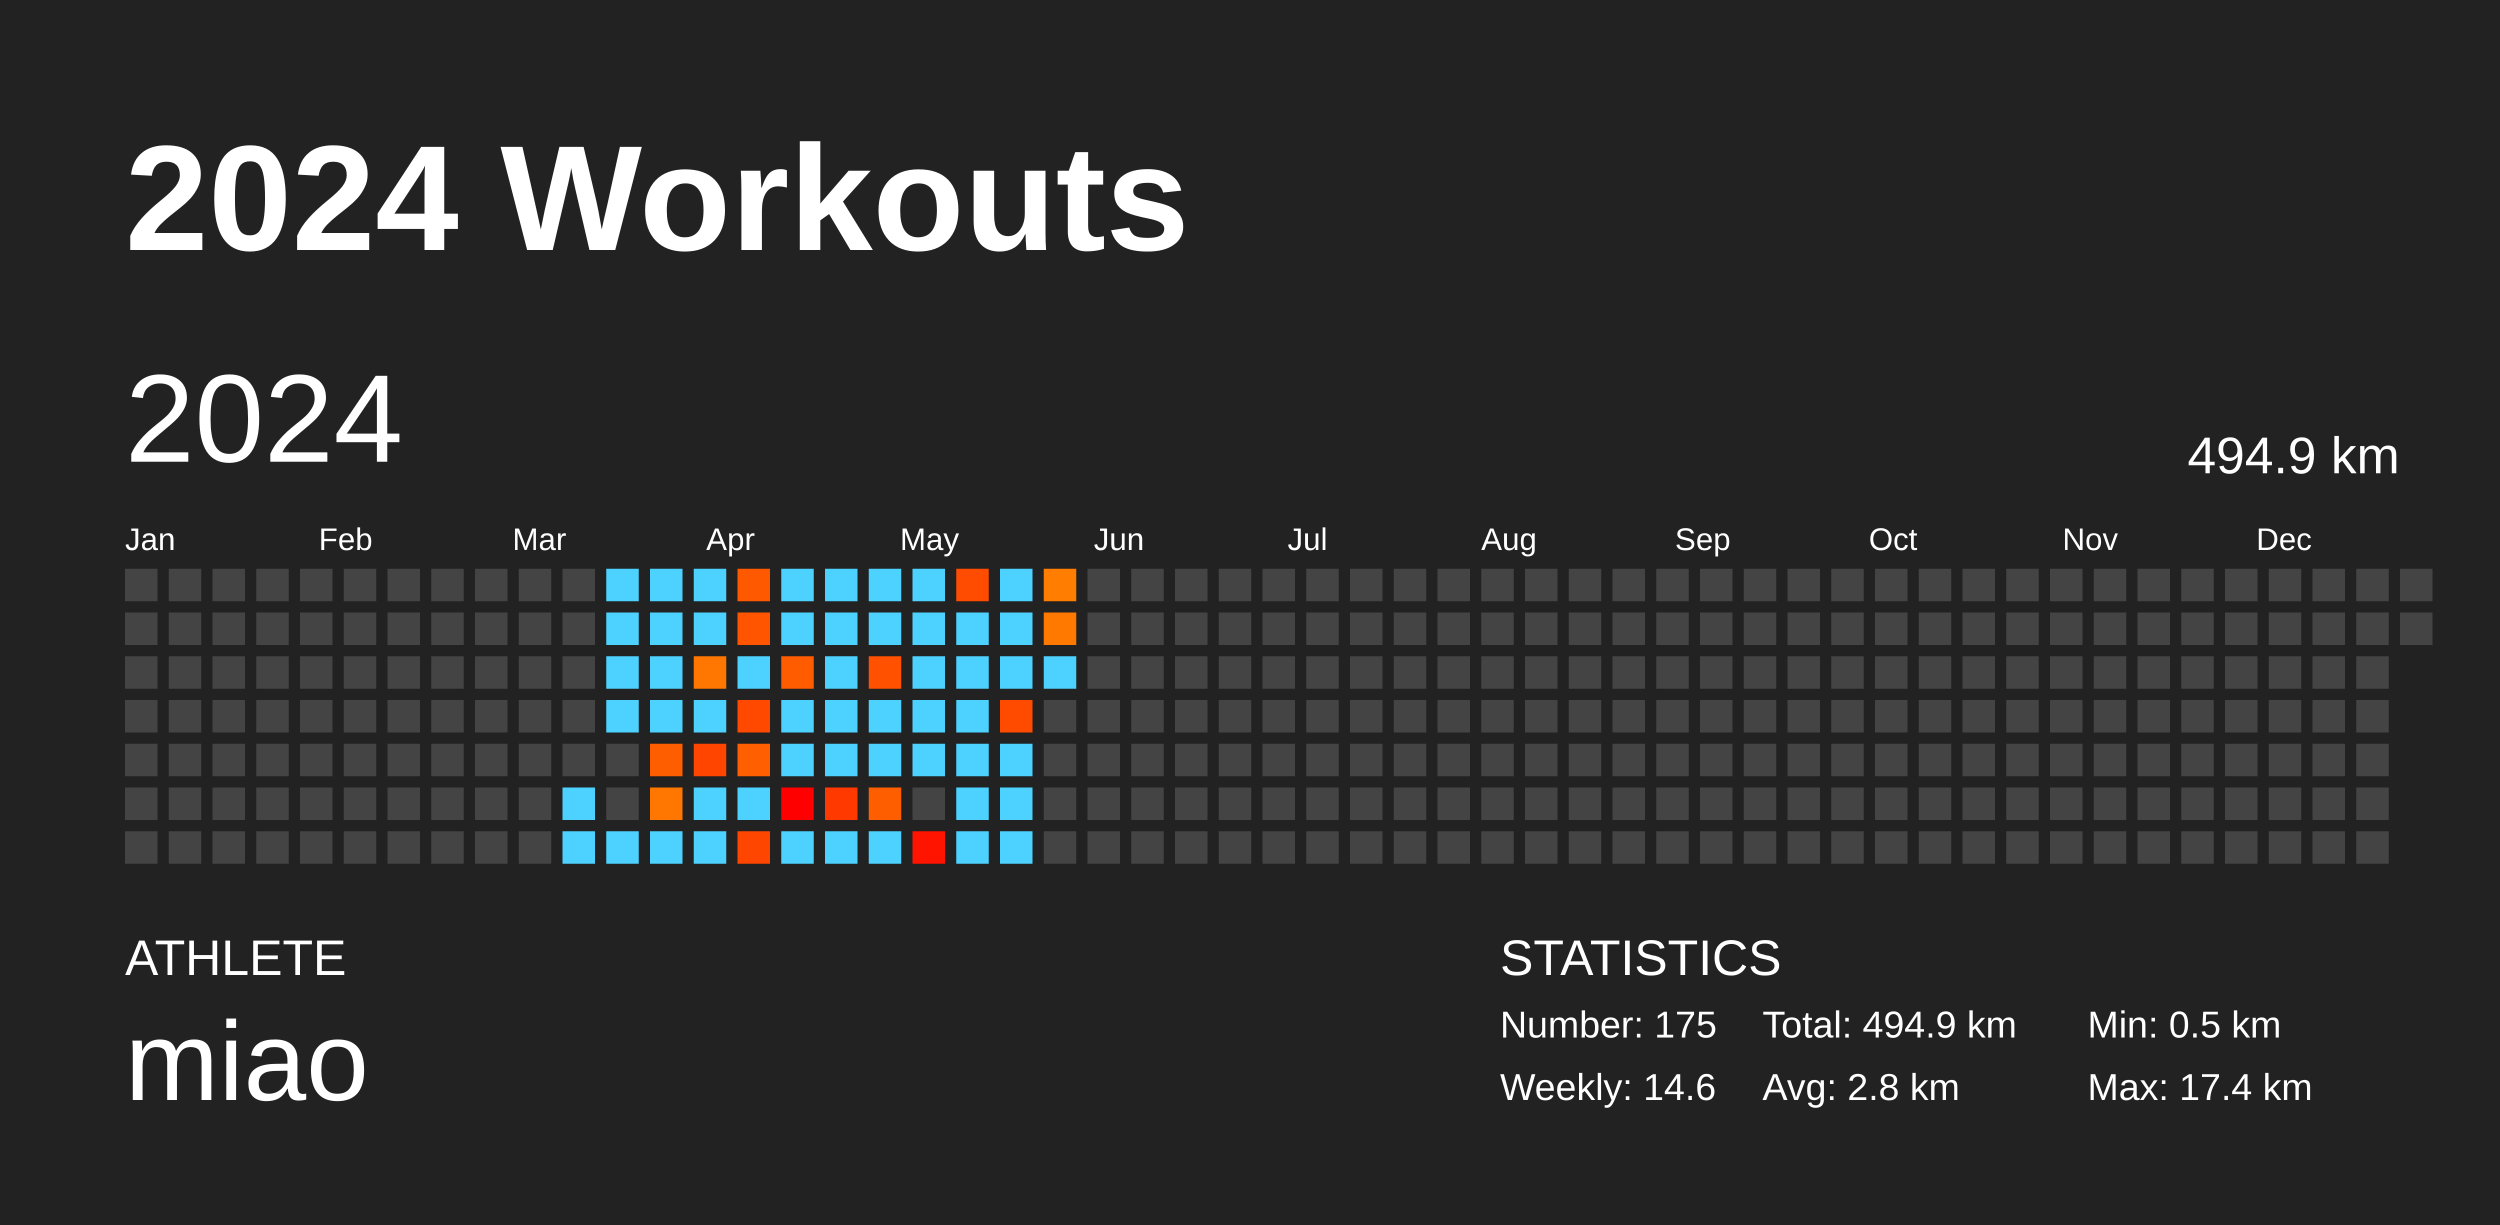
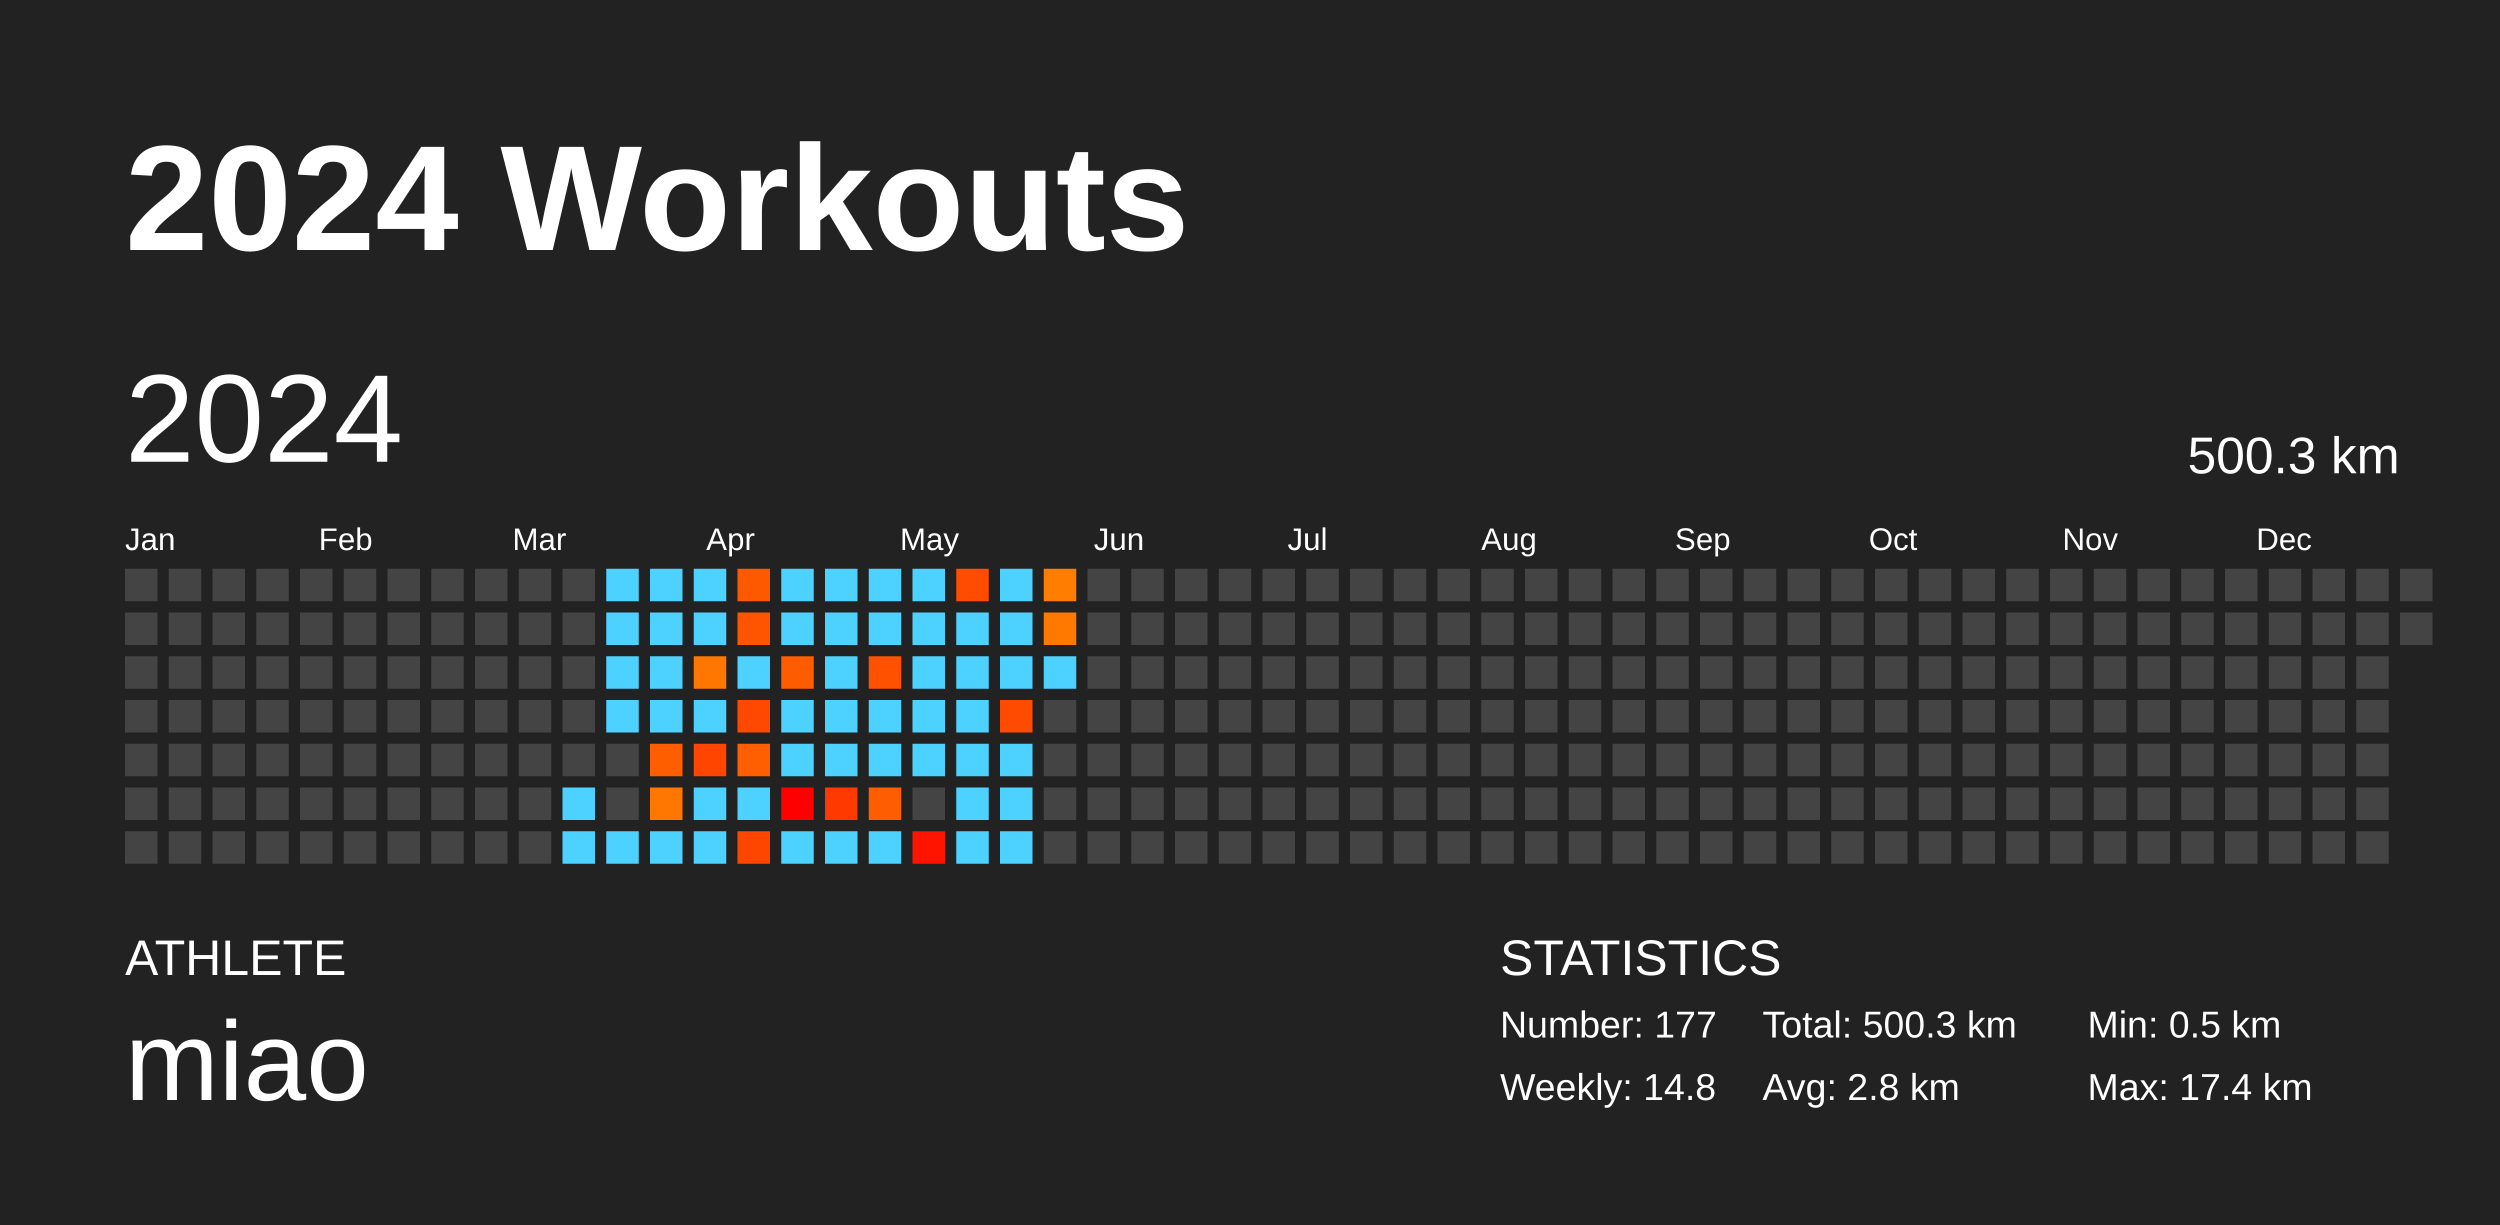
<svg xmlns="http://www.w3.org/2000/svg" baseProfile="full" height="98mm" version="1.1" viewBox="0,0,200,98" width="200mm">
  <defs />
  <rect fill="#222222" height="98" width="200" x="0" y="0" />
  <text fill="#FFFFFF" style="font-size:12px; font-family:Arial; font-weight:bold;" x="10" y="20">2024 Workouts</text>
  <text fill="#FFFFFF" style="font-size:4px; font-family:Arial" x="10" y="78">ATHLETE</text>
  <text fill="#FFFFFF" style="font-size:9px; font-family:Arial" x="10" y="88">miao</text>
  <text fill="#FFFFFF" style="font-size:4px; font-family:Arial" x="120" y="78">STATISTICS</text>
-   <text fill="#FFFFFF" style="font-size:3px; font-family:Arial" x="120" y="83">Number: 175</text>
-   <text fill="#FFFFFF" style="font-size:3px; font-family:Arial" x="120" y="88">Weekly: 14.6</text>
-   <text fill="#FFFFFF" style="font-size:3px; font-family:Arial" x="141" y="83">Total: 494.9 km</text>
+   <text fill="#FFFFFF" style="font-size:3px; font-family:Arial" x="120" y="83">Number: 177</text>
+   <text fill="#FFFFFF" style="font-size:3px; font-family:Arial" x="120" y="88">Weekly: 14.8</text>
+   <text fill="#FFFFFF" style="font-size:3px; font-family:Arial" x="141" y="83">Total: 500.3 km</text>
  <text fill="#FFFFFF" style="font-size:3px; font-family:Arial" x="141" y="88">Avg: 2.8 km</text>
  <text fill="#FFFFFF" style="font-size:3px; font-family:Arial" x="167" y="83">Min: 0.5 km</text>
  <text fill="#FFFFFF" style="font-size:3px; font-family:Arial" x="167" y="88">Max: 17.4 km</text>
  <text dominant-baseline="hanging" fill="#FFFFFF" style="font-size:10.0px; font-family:Arial;" x="10" y="30">2024</text>
-   <text dominant-baseline="hanging" fill="#FFFFFF" style="font-size:4.125px; font-family:Arial;" x="175" y="35">494.9 km</text>
+   <text dominant-baseline="hanging" fill="#FFFFFF" style="font-size:4.125px; font-family:Arial;" x="175" y="35">500.3 km</text>
  <text fill="#FFFFFF" style="font-size:2.5px; font-family:Arial" x="10.0" y="44">Jan</text>
  <text fill="#FFFFFF" style="font-size:2.5px; font-family:Arial" x="25.5" y="44">Feb</text>
  <text fill="#FFFFFF" style="font-size:2.5px; font-family:Arial" x="41.0" y="44">Mar</text>
  <text fill="#FFFFFF" style="font-size:2.5px; font-family:Arial" x="56.5" y="44">Apr</text>
  <text fill="#FFFFFF" style="font-size:2.5px; font-family:Arial" x="72.0" y="44">May</text>
  <text fill="#FFFFFF" style="font-size:2.5px; font-family:Arial" x="87.5" y="44">Jun</text>
  <text fill="#FFFFFF" style="font-size:2.5px; font-family:Arial" x="103.0" y="44">Jul</text>
  <text fill="#FFFFFF" style="font-size:2.5px; font-family:Arial" x="118.5" y="44">Aug</text>
  <text fill="#FFFFFF" style="font-size:2.5px; font-family:Arial" x="134.0" y="44">Sep</text>
  <text fill="#FFFFFF" style="font-size:2.5px; font-family:Arial" x="149.5" y="44">Oct</text>
  <text fill="#FFFFFF" style="font-size:2.5px; font-family:Arial" x="165.0" y="44">Nov</text>
  <text fill="#FFFFFF" style="font-size:2.5px; font-family:Arial" x="180.5" y="44">Dec</text>
  <rect fill="#444444" height="2.6" width="2.6" x="10.0" y="45.5" />
  <rect fill="#444444" height="2.6" width="2.6" x="10.0" y="49.0" />
  <rect fill="#444444" height="2.6" width="2.6" x="10.0" y="52.5" />
  <rect fill="#444444" height="2.6" width="2.6" x="10.0" y="56.0" />
  <rect fill="#444444" height="2.6" width="2.6" x="10.0" y="59.5" />
  <rect fill="#444444" height="2.6" width="2.6" x="10.0" y="63.0" />
  <rect fill="#444444" height="2.6" width="2.6" x="10.0" y="66.5" />
  <rect fill="#444444" height="2.6" width="2.6" x="13.5" y="45.5" />
  <rect fill="#444444" height="2.6" width="2.6" x="13.5" y="49.0" />
  <rect fill="#444444" height="2.6" width="2.6" x="13.5" y="52.5" />
  <rect fill="#444444" height="2.6" width="2.6" x="13.5" y="56.0" />
  <rect fill="#444444" height="2.6" width="2.6" x="13.5" y="59.5" />
  <rect fill="#444444" height="2.6" width="2.6" x="13.5" y="63.0" />
  <rect fill="#444444" height="2.6" width="2.6" x="13.5" y="66.5" />
  <rect fill="#444444" height="2.6" width="2.6" x="17.0" y="45.5" />
  <rect fill="#444444" height="2.6" width="2.6" x="17.0" y="49.0" />
  <rect fill="#444444" height="2.6" width="2.6" x="17.0" y="52.5" />
  <rect fill="#444444" height="2.6" width="2.6" x="17.0" y="56.0" />
  <rect fill="#444444" height="2.6" width="2.6" x="17.0" y="59.5" />
  <rect fill="#444444" height="2.6" width="2.6" x="17.0" y="63.0" />
  <rect fill="#444444" height="2.6" width="2.6" x="17.0" y="66.5" />
  <rect fill="#444444" height="2.6" width="2.6" x="20.5" y="45.5" />
  <rect fill="#444444" height="2.6" width="2.6" x="20.5" y="49.0" />
  <rect fill="#444444" height="2.6" width="2.6" x="20.5" y="52.5" />
  <rect fill="#444444" height="2.6" width="2.6" x="20.5" y="56.0" />
  <rect fill="#444444" height="2.6" width="2.6" x="20.5" y="59.5" />
  <rect fill="#444444" height="2.6" width="2.6" x="20.5" y="63.0" />
  <rect fill="#444444" height="2.6" width="2.6" x="20.5" y="66.5" />
  <rect fill="#444444" height="2.6" width="2.6" x="24.0" y="45.5" />
  <rect fill="#444444" height="2.6" width="2.6" x="24.0" y="49.0" />
  <rect fill="#444444" height="2.6" width="2.6" x="24.0" y="52.5" />
  <rect fill="#444444" height="2.6" width="2.6" x="24.0" y="56.0" />
  <rect fill="#444444" height="2.6" width="2.6" x="24.0" y="59.5" />
  <rect fill="#444444" height="2.6" width="2.6" x="24.0" y="63.0" />
  <rect fill="#444444" height="2.6" width="2.6" x="24.0" y="66.5" />
  <rect fill="#444444" height="2.6" width="2.6" x="27.5" y="45.5" />
  <rect fill="#444444" height="2.6" width="2.6" x="27.5" y="49.0" />
  <rect fill="#444444" height="2.6" width="2.6" x="27.5" y="52.5" />
  <rect fill="#444444" height="2.6" width="2.6" x="27.5" y="56.0" />
  <rect fill="#444444" height="2.6" width="2.6" x="27.5" y="59.5" />
  <rect fill="#444444" height="2.6" width="2.6" x="27.5" y="63.0" />
  <rect fill="#444444" height="2.6" width="2.6" x="27.5" y="66.5" />
  <rect fill="#444444" height="2.6" width="2.6" x="31.0" y="45.5" />
  <rect fill="#444444" height="2.6" width="2.6" x="31.0" y="49.0" />
  <rect fill="#444444" height="2.6" width="2.6" x="31.0" y="52.5" />
  <rect fill="#444444" height="2.6" width="2.6" x="31.0" y="56.0" />
  <rect fill="#444444" height="2.6" width="2.6" x="31.0" y="59.5" />
  <rect fill="#444444" height="2.6" width="2.6" x="31.0" y="63.0" />
  <rect fill="#444444" height="2.6" width="2.6" x="31.0" y="66.5" />
  <rect fill="#444444" height="2.6" width="2.6" x="34.5" y="45.5" />
  <rect fill="#444444" height="2.6" width="2.6" x="34.5" y="49.0" />
  <rect fill="#444444" height="2.6" width="2.6" x="34.5" y="52.5" />
  <rect fill="#444444" height="2.6" width="2.6" x="34.5" y="56.0" />
  <rect fill="#444444" height="2.6" width="2.6" x="34.5" y="59.5" />
  <rect fill="#444444" height="2.6" width="2.6" x="34.5" y="63.0" />
  <rect fill="#444444" height="2.6" width="2.6" x="34.5" y="66.5" />
  <rect fill="#444444" height="2.6" width="2.6" x="38.0" y="45.5" />
  <rect fill="#444444" height="2.6" width="2.6" x="38.0" y="49.0" />
  <rect fill="#444444" height="2.6" width="2.6" x="38.0" y="52.5" />
  <rect fill="#444444" height="2.6" width="2.6" x="38.0" y="56.0" />
  <rect fill="#444444" height="2.6" width="2.6" x="38.0" y="59.5" />
  <rect fill="#444444" height="2.6" width="2.6" x="38.0" y="63.0" />
  <rect fill="#444444" height="2.6" width="2.6" x="38.0" y="66.5" />
  <rect fill="#444444" height="2.6" width="2.6" x="41.5" y="45.5" />
  <rect fill="#444444" height="2.6" width="2.6" x="41.5" y="49.0" />
  <rect fill="#444444" height="2.6" width="2.6" x="41.5" y="52.5" />
  <rect fill="#444444" height="2.6" width="2.6" x="41.5" y="56.0" />
  <rect fill="#444444" height="2.6" width="2.6" x="41.5" y="59.5" />
  <rect fill="#444444" height="2.6" width="2.6" x="41.5" y="63.0" />
  <rect fill="#444444" height="2.6" width="2.6" x="41.5" y="66.5" />
  <rect fill="#444444" height="2.6" width="2.6" x="45.0" y="45.5" />
  <rect fill="#444444" height="2.6" width="2.6" x="45.0" y="49.0" />
  <rect fill="#444444" height="2.6" width="2.6" x="45.0" y="52.5" />
  <rect fill="#444444" height="2.6" width="2.6" x="45.0" y="56.0" />
  <rect fill="#444444" height="2.6" width="2.6" x="45.0" y="59.5" />
  <rect fill="#4dd2ff" height="2.6" width="2.6" x="45.0" y="63.0" />
  <rect fill="#4dd2ff" height="2.6" width="2.6" x="45.0" y="66.5" />
  <rect fill="#4dd2ff" height="2.6" width="2.6" x="48.5" y="45.5" />
  <rect fill="#4dd2ff" height="2.6" width="2.6" x="48.5" y="49.0" />
  <rect fill="#4dd2ff" height="2.6" width="2.6" x="48.5" y="52.5" />
  <rect fill="#4dd2ff" height="2.6" width="2.6" x="48.5" y="56.0" />
  <rect fill="#444444" height="2.6" width="2.6" x="48.5" y="59.5" />
  <rect fill="#444444" height="2.6" width="2.6" x="48.5" y="63.0" />
  <rect fill="#4dd2ff" height="2.6" width="2.6" x="48.5" y="66.5" />
  <rect fill="#4dd2ff" height="2.6" width="2.6" x="52.0" y="45.5" />
  <rect fill="#4dd2ff" height="2.6" width="2.6" x="52.0" y="49.0" />
  <rect fill="#4dd2ff" height="2.6" width="2.6" x="52.0" y="52.5" />
  <rect fill="#4dd2ff" height="2.6" width="2.6" x="52.0" y="56.0" />
  <rect fill="#ff5e00" height="2.6" width="2.6" x="52.0" y="59.5" />
  <rect fill="#ff7700" height="2.6" width="2.6" x="52.0" y="63.0" />
  <rect fill="#4dd2ff" height="2.6" width="2.6" x="52.0" y="66.5" />
  <rect fill="#4dd2ff" height="2.6" width="2.6" x="55.5" y="45.5" />
  <rect fill="#4dd2ff" height="2.6" width="2.6" x="55.5" y="49.0" />
  <rect fill="#ff7700" height="2.6" width="2.6" x="55.5" y="52.5" />
  <rect fill="#4dd2ff" height="2.6" width="2.6" x="55.5" y="56.0" />
  <rect fill="#ff4500" height="2.6" width="2.6" x="55.5" y="59.5" />
  <rect fill="#4dd2ff" height="2.6" width="2.6" x="55.5" y="63.0" />
  <rect fill="#4dd2ff" height="2.6" width="2.6" x="55.5" y="66.5" />
  <rect fill="#ff5900" height="2.6" width="2.6" x="59.0" y="45.5" />
  <rect fill="#ff5500" height="2.6" width="2.6" x="59.0" y="49.0" />
  <rect fill="#4dd2ff" height="2.6" width="2.6" x="59.0" y="52.5" />
  <rect fill="#ff4900" height="2.6" width="2.6" x="59.0" y="56.0" />
  <rect fill="#ff5f00" height="2.6" width="2.6" x="59.0" y="59.5" />
  <rect fill="#4dd2ff" height="2.6" width="2.6" x="59.0" y="63.0" />
  <rect fill="#ff4600" height="2.6" width="2.6" x="59.0" y="66.5" />
  <rect fill="#4dd2ff" height="2.6" width="2.6" x="62.5" y="45.5" />
  <rect fill="#4dd2ff" height="2.6" width="2.6" x="62.5" y="49.0" />
  <rect fill="#ff5c00" height="2.6" width="2.6" x="62.5" y="52.5" />
  <rect fill="#4dd2ff" height="2.6" width="2.6" x="62.5" y="56.0" />
  <rect fill="#4dd2ff" height="2.6" width="2.6" x="62.5" y="59.5" />
  <rect fill="#ff0000" height="2.6" width="2.6" x="62.5" y="63.0" />
  <rect fill="#4dd2ff" height="2.6" width="2.6" x="62.5" y="66.5" />
  <rect fill="#4dd2ff" height="2.6" width="2.6" x="66.0" y="45.5" />
  <rect fill="#4dd2ff" height="2.6" width="2.6" x="66.0" y="49.0" />
  <rect fill="#4dd2ff" height="2.6" width="2.6" x="66.0" y="52.5" />
  <rect fill="#4dd2ff" height="2.6" width="2.6" x="66.0" y="56.0" />
  <rect fill="#4dd2ff" height="2.6" width="2.6" x="66.0" y="59.5" />
  <rect fill="#ff3900" height="2.6" width="2.6" x="66.0" y="63.0" />
  <rect fill="#4dd2ff" height="2.6" width="2.6" x="66.0" y="66.5" />
  <rect fill="#4dd2ff" height="2.6" width="2.6" x="69.5" y="45.5" />
  <rect fill="#4dd2ff" height="2.6" width="2.6" x="69.5" y="49.0" />
  <rect fill="#ff5100" height="2.6" width="2.6" x="69.5" y="52.5" />
  <rect fill="#4dd2ff" height="2.6" width="2.6" x="69.5" y="56.0" />
  <rect fill="#4dd2ff" height="2.6" width="2.6" x="69.5" y="59.5" />
  <rect fill="#ff5e00" height="2.6" width="2.6" x="69.5" y="63.0" />
  <rect fill="#4dd2ff" height="2.6" width="2.6" x="69.5" y="66.5" />
  <rect fill="#4dd2ff" height="2.6" width="2.6" x="73.0" y="45.5" />
  <rect fill="#4dd2ff" height="2.6" width="2.6" x="73.0" y="49.0" />
  <rect fill="#4dd2ff" height="2.6" width="2.6" x="73.0" y="52.5" />
  <rect fill="#4dd2ff" height="2.6" width="2.6" x="73.0" y="56.0" />
  <rect fill="#4dd2ff" height="2.6" width="2.6" x="73.0" y="59.5" />
  <rect fill="#444444" height="2.6" width="2.6" x="73.0" y="63.0" />
  <rect fill="#ff1400" height="2.6" width="2.6" x="73.0" y="66.5" />
  <rect fill="#ff4c00" height="2.6" width="2.6" x="76.5" y="45.5" />
  <rect fill="#4dd2ff" height="2.6" width="2.6" x="76.5" y="49.0" />
  <rect fill="#4dd2ff" height="2.6" width="2.6" x="76.5" y="52.5" />
  <rect fill="#4dd2ff" height="2.6" width="2.6" x="76.5" y="56.0" />
  <rect fill="#4dd2ff" height="2.6" width="2.6" x="76.5" y="59.5" />
  <rect fill="#4dd2ff" height="2.6" width="2.6" x="76.5" y="63.0" />
  <rect fill="#4dd2ff" height="2.6" width="2.6" x="76.5" y="66.5" />
  <rect fill="#4dd2ff" height="2.6" width="2.6" x="80.0" y="45.5" />
  <rect fill="#4dd2ff" height="2.6" width="2.6" x="80.0" y="49.0" />
  <rect fill="#4dd2ff" height="2.6" width="2.6" x="80.0" y="52.5" />
  <rect fill="#ff4b00" height="2.6" width="2.6" x="80.0" y="56.0" />
  <rect fill="#4dd2ff" height="2.6" width="2.6" x="80.0" y="59.5" />
  <rect fill="#4dd2ff" height="2.6" width="2.6" x="80.0" y="63.0" />
  <rect fill="#4dd2ff" height="2.6" width="2.6" x="80.0" y="66.5" />
  <rect fill="#ff7d00" height="2.6" width="2.6" x="83.5" y="45.5" />
  <rect fill="#ff7800" height="2.6" width="2.6" x="83.5" y="49.0" />
  <rect fill="#4dd2ff" height="2.6" width="2.6" x="83.5" y="52.5" />
  <rect fill="#444444" height="2.6" width="2.6" x="83.5" y="56.0" />
  <rect fill="#444444" height="2.6" width="2.6" x="83.5" y="59.5" />
  <rect fill="#444444" height="2.6" width="2.6" x="83.5" y="63.0" />
  <rect fill="#444444" height="2.6" width="2.6" x="83.5" y="66.5" />
  <rect fill="#444444" height="2.6" width="2.6" x="87.0" y="45.5" />
  <rect fill="#444444" height="2.6" width="2.6" x="87.0" y="49.0" />
  <rect fill="#444444" height="2.6" width="2.6" x="87.0" y="52.5" />
  <rect fill="#444444" height="2.6" width="2.6" x="87.0" y="56.0" />
  <rect fill="#444444" height="2.6" width="2.6" x="87.0" y="59.5" />
  <rect fill="#444444" height="2.6" width="2.6" x="87.0" y="63.0" />
  <rect fill="#444444" height="2.6" width="2.6" x="87.0" y="66.5" />
  <rect fill="#444444" height="2.6" width="2.6" x="90.5" y="45.5" />
  <rect fill="#444444" height="2.6" width="2.6" x="90.5" y="49.0" />
  <rect fill="#444444" height="2.6" width="2.6" x="90.5" y="52.5" />
  <rect fill="#444444" height="2.6" width="2.6" x="90.5" y="56.0" />
  <rect fill="#444444" height="2.6" width="2.6" x="90.5" y="59.5" />
  <rect fill="#444444" height="2.6" width="2.6" x="90.5" y="63.0" />
  <rect fill="#444444" height="2.6" width="2.6" x="90.5" y="66.5" />
  <rect fill="#444444" height="2.6" width="2.6" x="94.0" y="45.5" />
  <rect fill="#444444" height="2.6" width="2.6" x="94.0" y="49.0" />
  <rect fill="#444444" height="2.6" width="2.6" x="94.0" y="52.5" />
  <rect fill="#444444" height="2.6" width="2.6" x="94.0" y="56.0" />
  <rect fill="#444444" height="2.6" width="2.6" x="94.0" y="59.5" />
  <rect fill="#444444" height="2.6" width="2.6" x="94.0" y="63.0" />
  <rect fill="#444444" height="2.6" width="2.6" x="94.0" y="66.5" />
  <rect fill="#444444" height="2.6" width="2.6" x="97.5" y="45.5" />
  <rect fill="#444444" height="2.6" width="2.6" x="97.5" y="49.0" />
  <rect fill="#444444" height="2.6" width="2.6" x="97.5" y="52.5" />
  <rect fill="#444444" height="2.6" width="2.6" x="97.5" y="56.0" />
  <rect fill="#444444" height="2.6" width="2.6" x="97.5" y="59.5" />
  <rect fill="#444444" height="2.6" width="2.6" x="97.5" y="63.0" />
  <rect fill="#444444" height="2.6" width="2.6" x="97.5" y="66.5" />
  <rect fill="#444444" height="2.6" width="2.6" x="101.0" y="45.5" />
  <rect fill="#444444" height="2.6" width="2.6" x="101.0" y="49.0" />
  <rect fill="#444444" height="2.6" width="2.6" x="101.0" y="52.5" />
  <rect fill="#444444" height="2.6" width="2.6" x="101.0" y="56.0" />
  <rect fill="#444444" height="2.6" width="2.6" x="101.0" y="59.5" />
  <rect fill="#444444" height="2.6" width="2.6" x="101.0" y="63.0" />
  <rect fill="#444444" height="2.6" width="2.6" x="101.0" y="66.5" />
  <rect fill="#444444" height="2.6" width="2.6" x="104.5" y="45.5" />
  <rect fill="#444444" height="2.6" width="2.6" x="104.5" y="49.0" />
  <rect fill="#444444" height="2.6" width="2.6" x="104.5" y="52.5" />
  <rect fill="#444444" height="2.6" width="2.6" x="104.5" y="56.0" />
  <rect fill="#444444" height="2.6" width="2.6" x="104.5" y="59.5" />
  <rect fill="#444444" height="2.6" width="2.6" x="104.5" y="63.0" />
  <rect fill="#444444" height="2.6" width="2.6" x="104.5" y="66.5" />
  <rect fill="#444444" height="2.6" width="2.6" x="108.0" y="45.5" />
  <rect fill="#444444" height="2.6" width="2.6" x="108.0" y="49.0" />
  <rect fill="#444444" height="2.6" width="2.6" x="108.0" y="52.5" />
  <rect fill="#444444" height="2.6" width="2.6" x="108.0" y="56.0" />
  <rect fill="#444444" height="2.6" width="2.6" x="108.0" y="59.5" />
  <rect fill="#444444" height="2.6" width="2.6" x="108.0" y="63.0" />
  <rect fill="#444444" height="2.6" width="2.6" x="108.0" y="66.5" />
  <rect fill="#444444" height="2.6" width="2.6" x="111.5" y="45.5" />
  <rect fill="#444444" height="2.6" width="2.6" x="111.5" y="49.0" />
  <rect fill="#444444" height="2.6" width="2.6" x="111.5" y="52.5" />
  <rect fill="#444444" height="2.6" width="2.6" x="111.5" y="56.0" />
  <rect fill="#444444" height="2.6" width="2.6" x="111.5" y="59.5" />
  <rect fill="#444444" height="2.6" width="2.6" x="111.5" y="63.0" />
  <rect fill="#444444" height="2.6" width="2.6" x="111.5" y="66.5" />
  <rect fill="#444444" height="2.6" width="2.6" x="115.0" y="45.5" />
  <rect fill="#444444" height="2.6" width="2.6" x="115.0" y="49.0" />
  <rect fill="#444444" height="2.6" width="2.6" x="115.0" y="52.5" />
  <rect fill="#444444" height="2.6" width="2.6" x="115.0" y="56.0" />
  <rect fill="#444444" height="2.6" width="2.6" x="115.0" y="59.5" />
  <rect fill="#444444" height="2.6" width="2.6" x="115.0" y="63.0" />
  <rect fill="#444444" height="2.6" width="2.6" x="115.0" y="66.5" />
  <rect fill="#444444" height="2.6" width="2.6" x="118.5" y="45.5" />
  <rect fill="#444444" height="2.6" width="2.6" x="118.5" y="49.0" />
  <rect fill="#444444" height="2.6" width="2.6" x="118.5" y="52.5" />
  <rect fill="#444444" height="2.6" width="2.6" x="118.5" y="56.0" />
  <rect fill="#444444" height="2.6" width="2.6" x="118.5" y="59.5" />
  <rect fill="#444444" height="2.6" width="2.6" x="118.5" y="63.0" />
  <rect fill="#444444" height="2.6" width="2.6" x="118.5" y="66.5" />
  <rect fill="#444444" height="2.6" width="2.6" x="122.0" y="45.5" />
  <rect fill="#444444" height="2.6" width="2.6" x="122.0" y="49.0" />
  <rect fill="#444444" height="2.6" width="2.6" x="122.0" y="52.5" />
  <rect fill="#444444" height="2.6" width="2.6" x="122.0" y="56.0" />
  <rect fill="#444444" height="2.6" width="2.6" x="122.0" y="59.5" />
  <rect fill="#444444" height="2.6" width="2.6" x="122.0" y="63.0" />
  <rect fill="#444444" height="2.6" width="2.6" x="122.0" y="66.5" />
  <rect fill="#444444" height="2.6" width="2.6" x="125.5" y="45.5" />
  <rect fill="#444444" height="2.6" width="2.6" x="125.5" y="49.0" />
  <rect fill="#444444" height="2.6" width="2.6" x="125.5" y="52.5" />
  <rect fill="#444444" height="2.6" width="2.6" x="125.5" y="56.0" />
  <rect fill="#444444" height="2.6" width="2.6" x="125.5" y="59.5" />
  <rect fill="#444444" height="2.6" width="2.6" x="125.5" y="63.0" />
  <rect fill="#444444" height="2.6" width="2.6" x="125.5" y="66.5" />
  <rect fill="#444444" height="2.6" width="2.6" x="129.0" y="45.5" />
  <rect fill="#444444" height="2.6" width="2.6" x="129.0" y="49.0" />
  <rect fill="#444444" height="2.6" width="2.6" x="129.0" y="52.5" />
  <rect fill="#444444" height="2.6" width="2.6" x="129.0" y="56.0" />
  <rect fill="#444444" height="2.6" width="2.6" x="129.0" y="59.5" />
  <rect fill="#444444" height="2.6" width="2.6" x="129.0" y="63.0" />
  <rect fill="#444444" height="2.6" width="2.6" x="129.0" y="66.5" />
  <rect fill="#444444" height="2.6" width="2.6" x="132.5" y="45.5" />
  <rect fill="#444444" height="2.6" width="2.6" x="132.5" y="49.0" />
  <rect fill="#444444" height="2.6" width="2.6" x="132.5" y="52.5" />
  <rect fill="#444444" height="2.6" width="2.6" x="132.5" y="56.0" />
  <rect fill="#444444" height="2.6" width="2.6" x="132.5" y="59.5" />
  <rect fill="#444444" height="2.6" width="2.6" x="132.5" y="63.0" />
  <rect fill="#444444" height="2.6" width="2.6" x="132.5" y="66.5" />
  <rect fill="#444444" height="2.6" width="2.6" x="136.0" y="45.5" />
  <rect fill="#444444" height="2.6" width="2.6" x="136.0" y="49.0" />
  <rect fill="#444444" height="2.6" width="2.6" x="136.0" y="52.5" />
  <rect fill="#444444" height="2.6" width="2.6" x="136.0" y="56.0" />
  <rect fill="#444444" height="2.6" width="2.6" x="136.0" y="59.5" />
  <rect fill="#444444" height="2.6" width="2.6" x="136.0" y="63.0" />
  <rect fill="#444444" height="2.6" width="2.6" x="136.0" y="66.5" />
  <rect fill="#444444" height="2.6" width="2.6" x="139.5" y="45.5" />
  <rect fill="#444444" height="2.6" width="2.6" x="139.5" y="49.0" />
  <rect fill="#444444" height="2.6" width="2.6" x="139.5" y="52.5" />
  <rect fill="#444444" height="2.6" width="2.6" x="139.5" y="56.0" />
  <rect fill="#444444" height="2.6" width="2.6" x="139.5" y="59.5" />
  <rect fill="#444444" height="2.6" width="2.6" x="139.5" y="63.0" />
  <rect fill="#444444" height="2.6" width="2.6" x="139.5" y="66.5" />
  <rect fill="#444444" height="2.6" width="2.6" x="143.0" y="45.5" />
  <rect fill="#444444" height="2.6" width="2.6" x="143.0" y="49.0" />
  <rect fill="#444444" height="2.6" width="2.6" x="143.0" y="52.5" />
  <rect fill="#444444" height="2.6" width="2.6" x="143.0" y="56.0" />
  <rect fill="#444444" height="2.6" width="2.6" x="143.0" y="59.5" />
  <rect fill="#444444" height="2.6" width="2.6" x="143.0" y="63.0" />
  <rect fill="#444444" height="2.6" width="2.6" x="143.0" y="66.5" />
  <rect fill="#444444" height="2.6" width="2.6" x="146.5" y="45.5" />
  <rect fill="#444444" height="2.6" width="2.6" x="146.5" y="49.0" />
  <rect fill="#444444" height="2.6" width="2.6" x="146.5" y="52.5" />
  <rect fill="#444444" height="2.6" width="2.6" x="146.5" y="56.0" />
  <rect fill="#444444" height="2.6" width="2.6" x="146.5" y="59.5" />
  <rect fill="#444444" height="2.6" width="2.6" x="146.5" y="63.0" />
  <rect fill="#444444" height="2.6" width="2.6" x="146.5" y="66.5" />
  <rect fill="#444444" height="2.6" width="2.6" x="150.0" y="45.5" />
  <rect fill="#444444" height="2.6" width="2.6" x="150.0" y="49.0" />
  <rect fill="#444444" height="2.6" width="2.6" x="150.0" y="52.5" />
  <rect fill="#444444" height="2.6" width="2.6" x="150.0" y="56.0" />
  <rect fill="#444444" height="2.6" width="2.6" x="150.0" y="59.5" />
  <rect fill="#444444" height="2.6" width="2.6" x="150.0" y="63.0" />
  <rect fill="#444444" height="2.6" width="2.6" x="150.0" y="66.5" />
  <rect fill="#444444" height="2.6" width="2.6" x="153.5" y="45.5" />
  <rect fill="#444444" height="2.6" width="2.6" x="153.5" y="49.0" />
  <rect fill="#444444" height="2.6" width="2.6" x="153.5" y="52.5" />
  <rect fill="#444444" height="2.6" width="2.6" x="153.5" y="56.0" />
  <rect fill="#444444" height="2.6" width="2.6" x="153.5" y="59.5" />
  <rect fill="#444444" height="2.6" width="2.6" x="153.5" y="63.0" />
  <rect fill="#444444" height="2.6" width="2.6" x="153.5" y="66.5" />
  <rect fill="#444444" height="2.6" width="2.6" x="157.0" y="45.5" />
  <rect fill="#444444" height="2.6" width="2.6" x="157.0" y="49.0" />
  <rect fill="#444444" height="2.6" width="2.6" x="157.0" y="52.5" />
  <rect fill="#444444" height="2.6" width="2.6" x="157.0" y="56.0" />
  <rect fill="#444444" height="2.6" width="2.6" x="157.0" y="59.5" />
  <rect fill="#444444" height="2.6" width="2.6" x="157.0" y="63.0" />
  <rect fill="#444444" height="2.6" width="2.6" x="157.0" y="66.5" />
  <rect fill="#444444" height="2.6" width="2.6" x="160.5" y="45.5" />
  <rect fill="#444444" height="2.6" width="2.6" x="160.5" y="49.0" />
  <rect fill="#444444" height="2.6" width="2.6" x="160.5" y="52.5" />
  <rect fill="#444444" height="2.6" width="2.6" x="160.5" y="56.0" />
  <rect fill="#444444" height="2.6" width="2.6" x="160.5" y="59.5" />
  <rect fill="#444444" height="2.6" width="2.6" x="160.5" y="63.0" />
  <rect fill="#444444" height="2.6" width="2.6" x="160.5" y="66.5" />
  <rect fill="#444444" height="2.6" width="2.6" x="164.0" y="45.5" />
  <rect fill="#444444" height="2.6" width="2.6" x="164.0" y="49.0" />
  <rect fill="#444444" height="2.6" width="2.6" x="164.0" y="52.5" />
  <rect fill="#444444" height="2.6" width="2.6" x="164.0" y="56.0" />
  <rect fill="#444444" height="2.6" width="2.6" x="164.0" y="59.5" />
  <rect fill="#444444" height="2.6" width="2.6" x="164.0" y="63.0" />
  <rect fill="#444444" height="2.6" width="2.6" x="164.0" y="66.5" />
  <rect fill="#444444" height="2.6" width="2.6" x="167.5" y="45.5" />
  <rect fill="#444444" height="2.6" width="2.6" x="167.5" y="49.0" />
  <rect fill="#444444" height="2.6" width="2.6" x="167.5" y="52.5" />
  <rect fill="#444444" height="2.6" width="2.6" x="167.5" y="56.0" />
  <rect fill="#444444" height="2.6" width="2.6" x="167.5" y="59.5" />
  <rect fill="#444444" height="2.6" width="2.6" x="167.5" y="63.0" />
  <rect fill="#444444" height="2.6" width="2.6" x="167.5" y="66.5" />
  <rect fill="#444444" height="2.6" width="2.6" x="171.0" y="45.5" />
  <rect fill="#444444" height="2.6" width="2.6" x="171.0" y="49.0" />
  <rect fill="#444444" height="2.6" width="2.6" x="171.0" y="52.5" />
  <rect fill="#444444" height="2.6" width="2.6" x="171.0" y="56.0" />
  <rect fill="#444444" height="2.6" width="2.6" x="171.0" y="59.5" />
  <rect fill="#444444" height="2.6" width="2.6" x="171.0" y="63.0" />
  <rect fill="#444444" height="2.6" width="2.6" x="171.0" y="66.5" />
  <rect fill="#444444" height="2.6" width="2.6" x="174.5" y="45.5" />
  <rect fill="#444444" height="2.6" width="2.6" x="174.5" y="49.0" />
  <rect fill="#444444" height="2.6" width="2.6" x="174.5" y="52.5" />
  <rect fill="#444444" height="2.6" width="2.6" x="174.5" y="56.0" />
  <rect fill="#444444" height="2.6" width="2.6" x="174.5" y="59.5" />
  <rect fill="#444444" height="2.6" width="2.6" x="174.5" y="63.0" />
  <rect fill="#444444" height="2.6" width="2.6" x="174.5" y="66.5" />
  <rect fill="#444444" height="2.6" width="2.6" x="178.0" y="45.5" />
  <rect fill="#444444" height="2.6" width="2.6" x="178.0" y="49.0" />
  <rect fill="#444444" height="2.6" width="2.6" x="178.0" y="52.5" />
  <rect fill="#444444" height="2.6" width="2.6" x="178.0" y="56.0" />
  <rect fill="#444444" height="2.6" width="2.6" x="178.0" y="59.5" />
  <rect fill="#444444" height="2.6" width="2.6" x="178.0" y="63.0" />
  <rect fill="#444444" height="2.6" width="2.6" x="178.0" y="66.5" />
  <rect fill="#444444" height="2.6" width="2.6" x="181.5" y="45.5" />
  <rect fill="#444444" height="2.6" width="2.6" x="181.5" y="49.0" />
  <rect fill="#444444" height="2.6" width="2.6" x="181.5" y="52.5" />
  <rect fill="#444444" height="2.6" width="2.6" x="181.5" y="56.0" />
  <rect fill="#444444" height="2.6" width="2.6" x="181.5" y="59.5" />
  <rect fill="#444444" height="2.6" width="2.6" x="181.5" y="63.0" />
  <rect fill="#444444" height="2.6" width="2.6" x="181.5" y="66.5" />
  <rect fill="#444444" height="2.6" width="2.6" x="185.0" y="45.5" />
  <rect fill="#444444" height="2.6" width="2.6" x="185.0" y="49.0" />
  <rect fill="#444444" height="2.6" width="2.6" x="185.0" y="52.5" />
  <rect fill="#444444" height="2.6" width="2.6" x="185.0" y="56.0" />
  <rect fill="#444444" height="2.6" width="2.6" x="185.0" y="59.5" />
  <rect fill="#444444" height="2.6" width="2.6" x="185.0" y="63.0" />
  <rect fill="#444444" height="2.6" width="2.6" x="185.0" y="66.5" />
  <rect fill="#444444" height="2.6" width="2.6" x="188.5" y="45.5" />
  <rect fill="#444444" height="2.6" width="2.6" x="188.5" y="49.0" />
  <rect fill="#444444" height="2.6" width="2.6" x="188.5" y="52.5" />
  <rect fill="#444444" height="2.6" width="2.6" x="188.5" y="56.0" />
  <rect fill="#444444" height="2.6" width="2.6" x="188.5" y="59.5" />
  <rect fill="#444444" height="2.6" width="2.6" x="188.5" y="63.0" />
  <rect fill="#444444" height="2.6" width="2.6" x="188.5" y="66.5" />
  <rect fill="#444444" height="2.6" width="2.6" x="192.0" y="45.5" />
  <rect fill="#444444" height="2.6" width="2.6" x="192.0" y="49.0" />
</svg>
